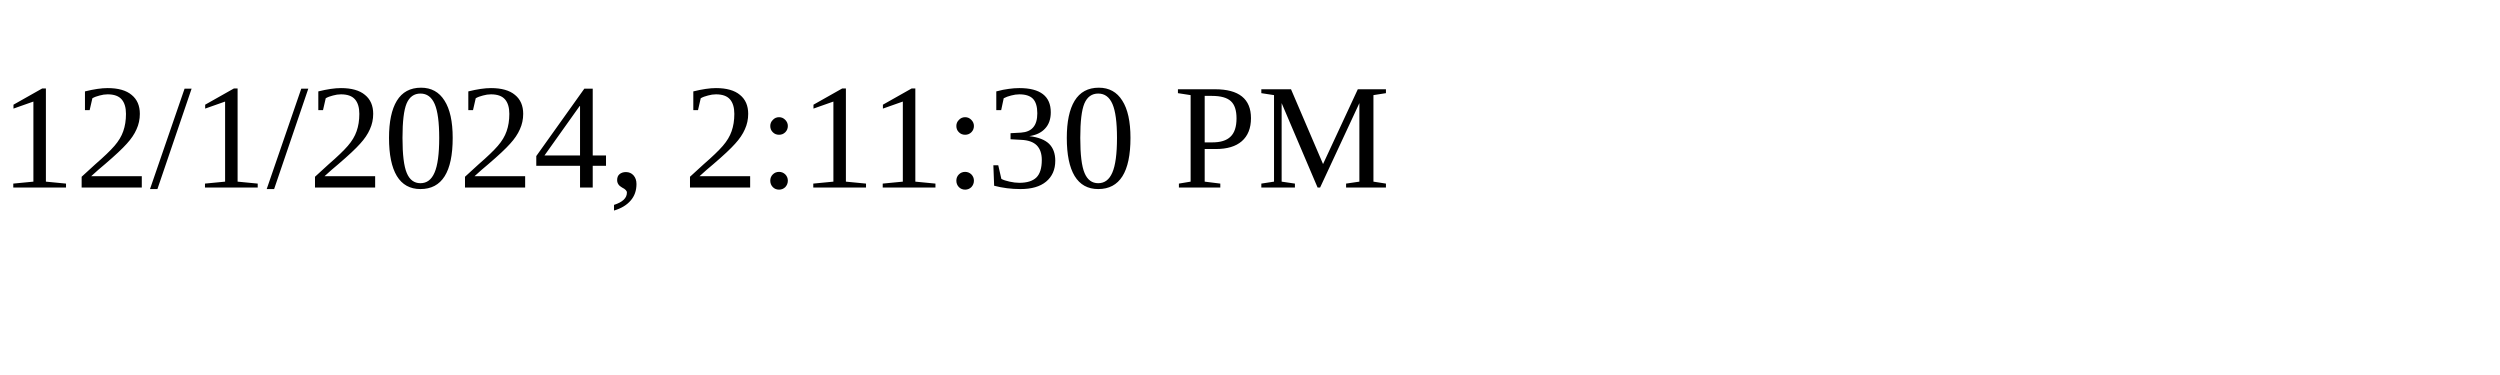
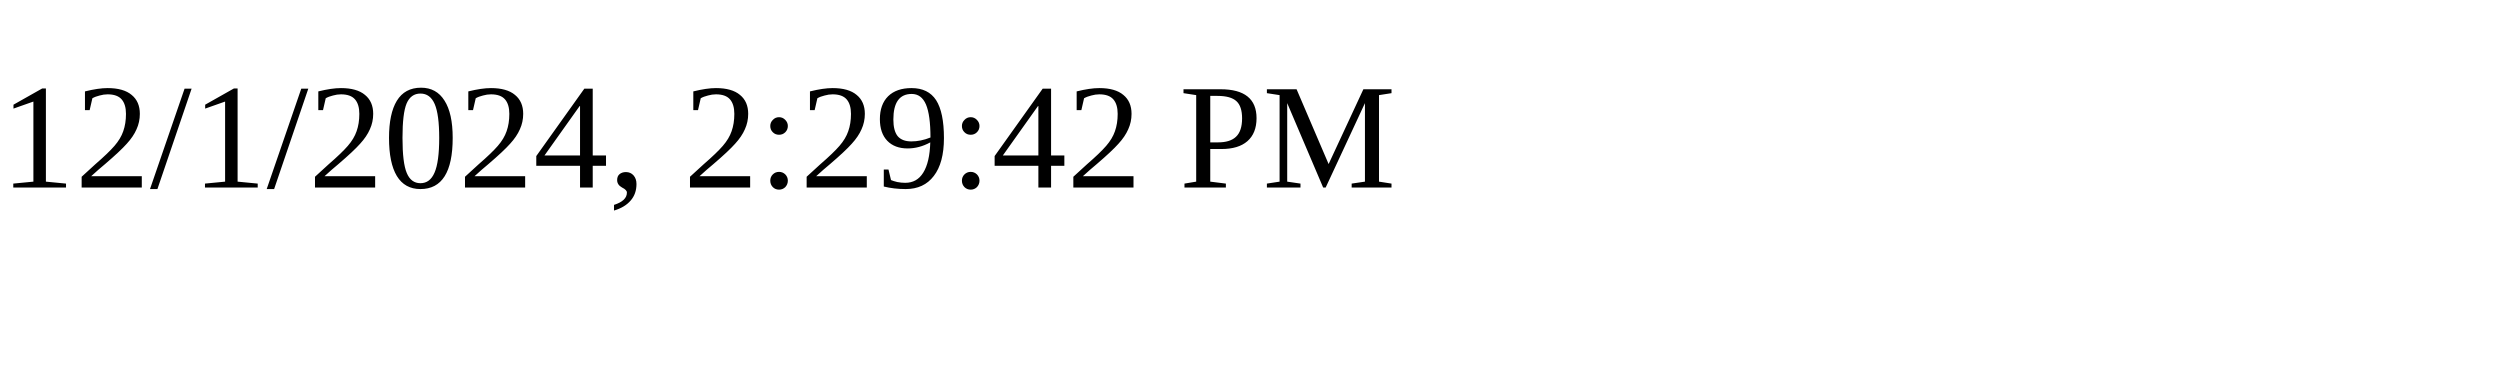
<svg xmlns="http://www.w3.org/2000/svg" height="30" width="200">
-   <text x="0" y="15">12/1/2024, 2:11:30 PM</text>
+   <text x="0" y="15">12/1/2024, 2:29:42 PM</text>
</svg>
